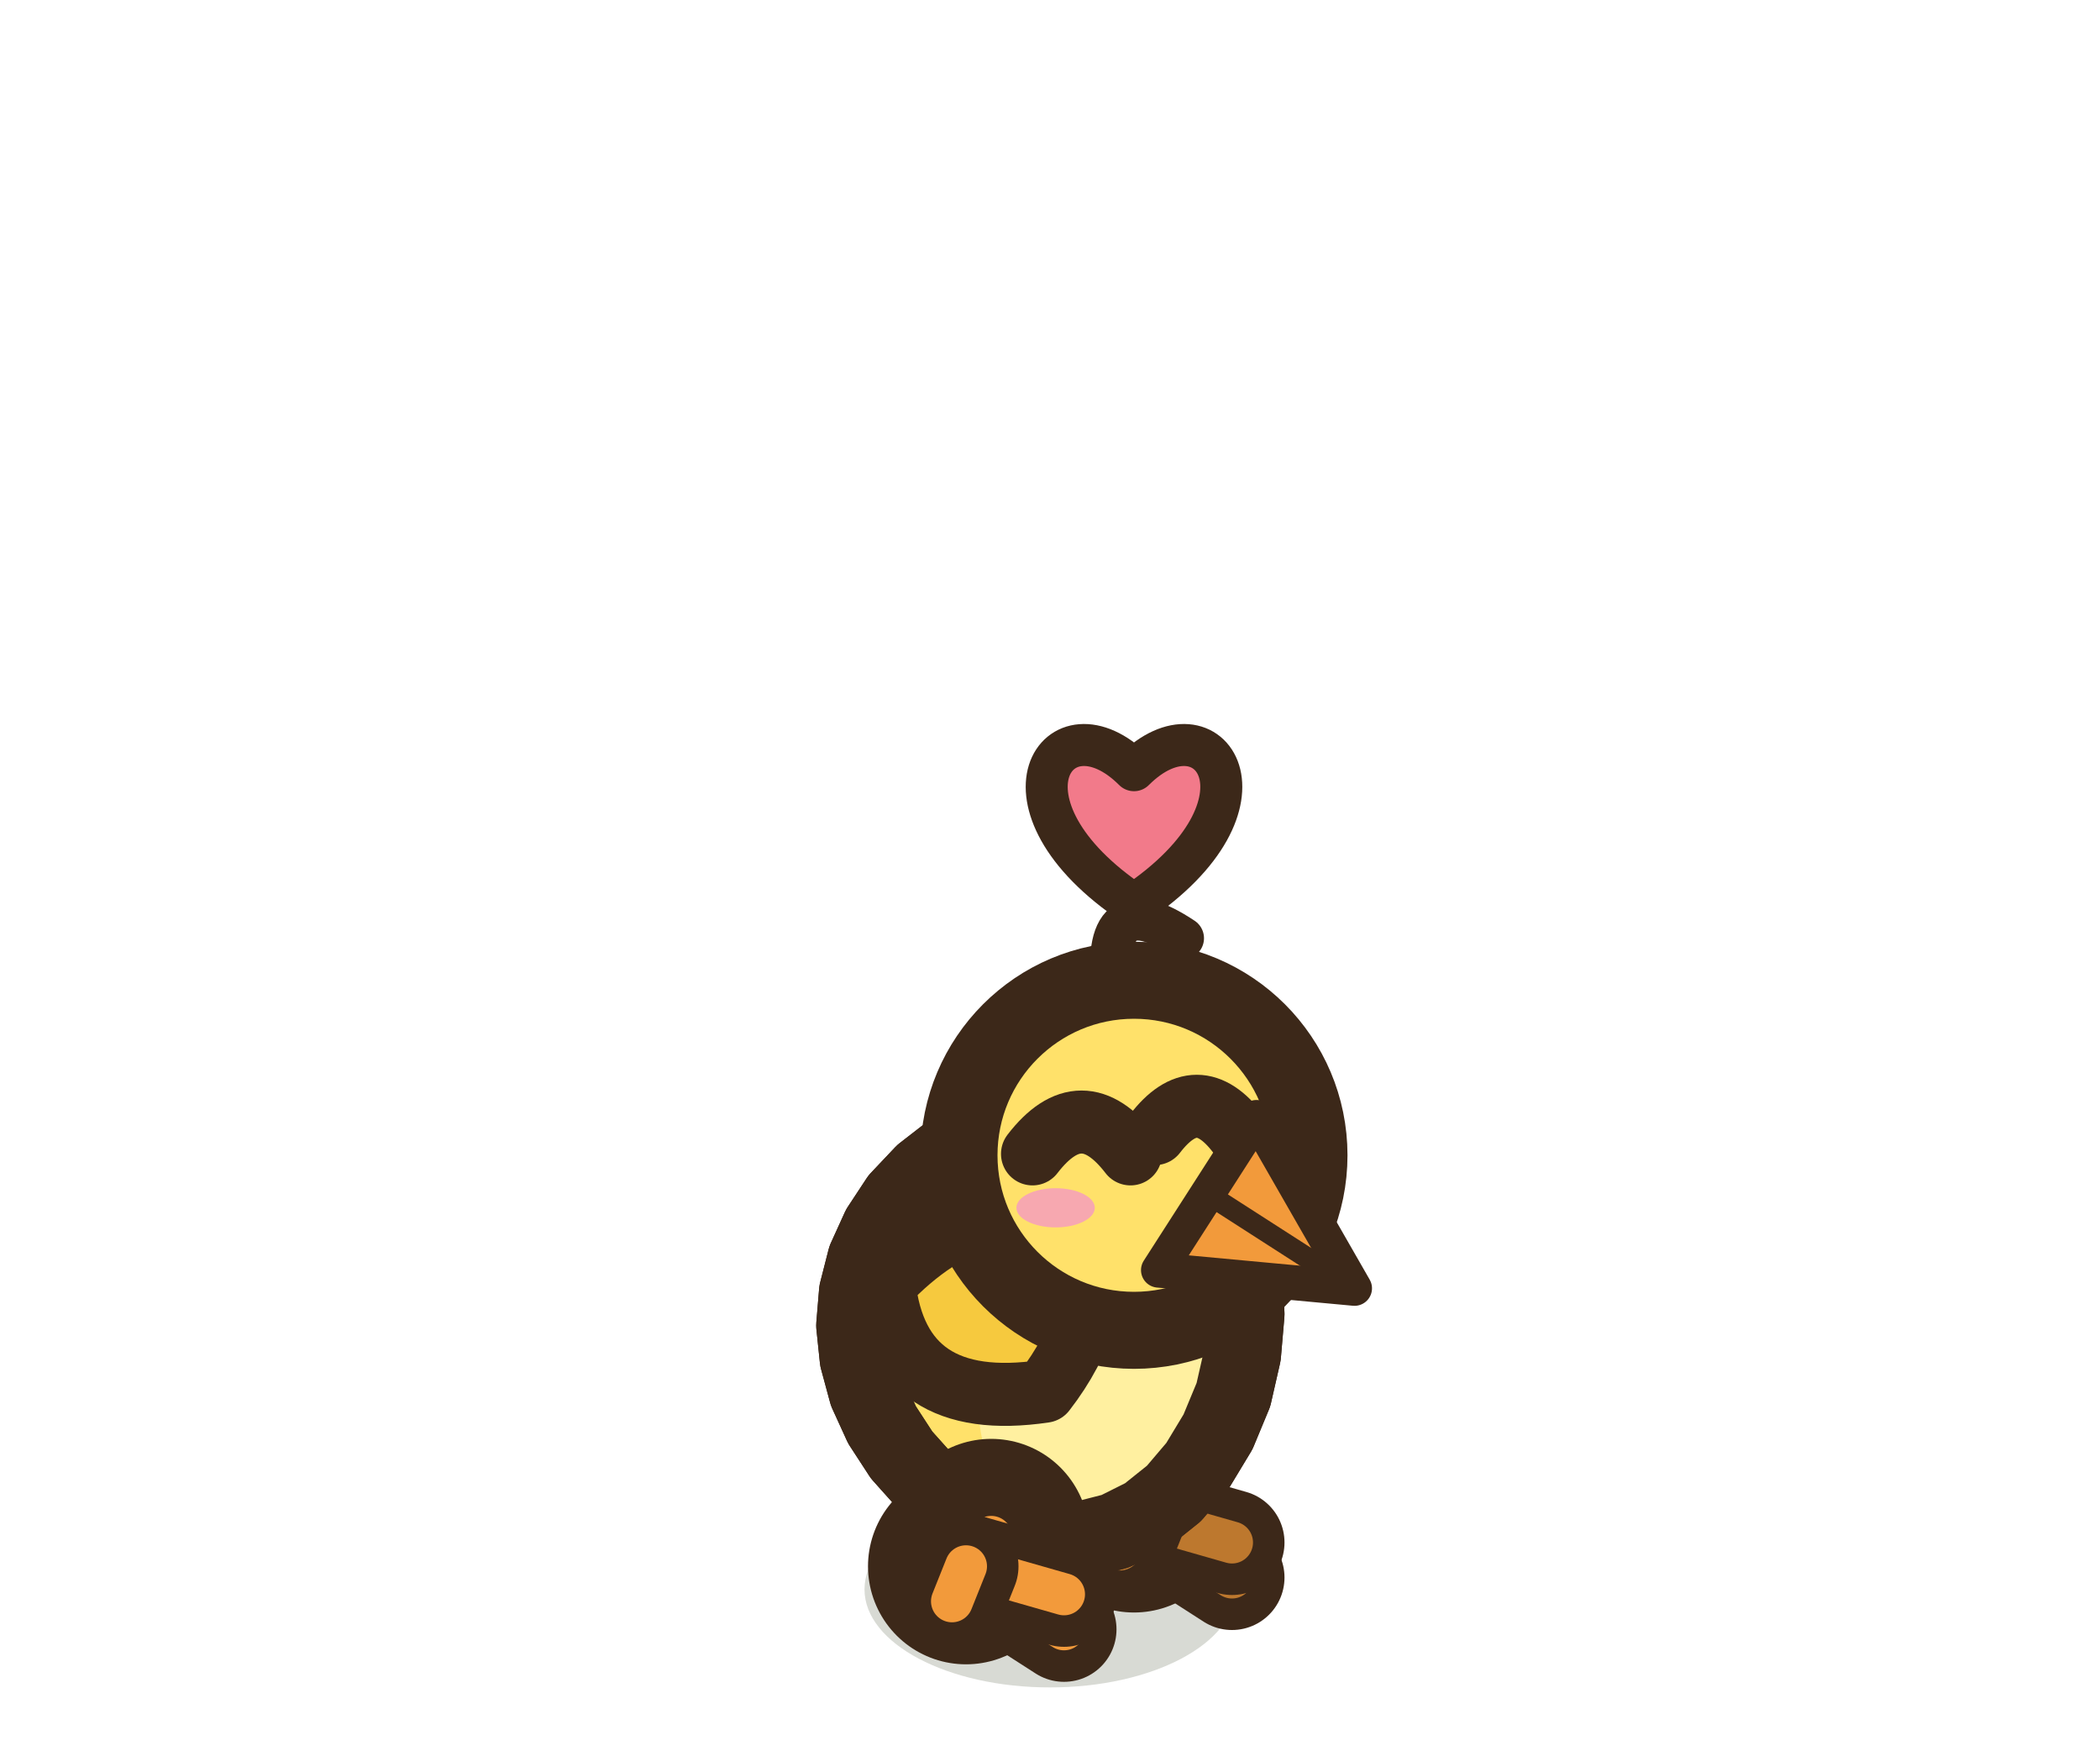
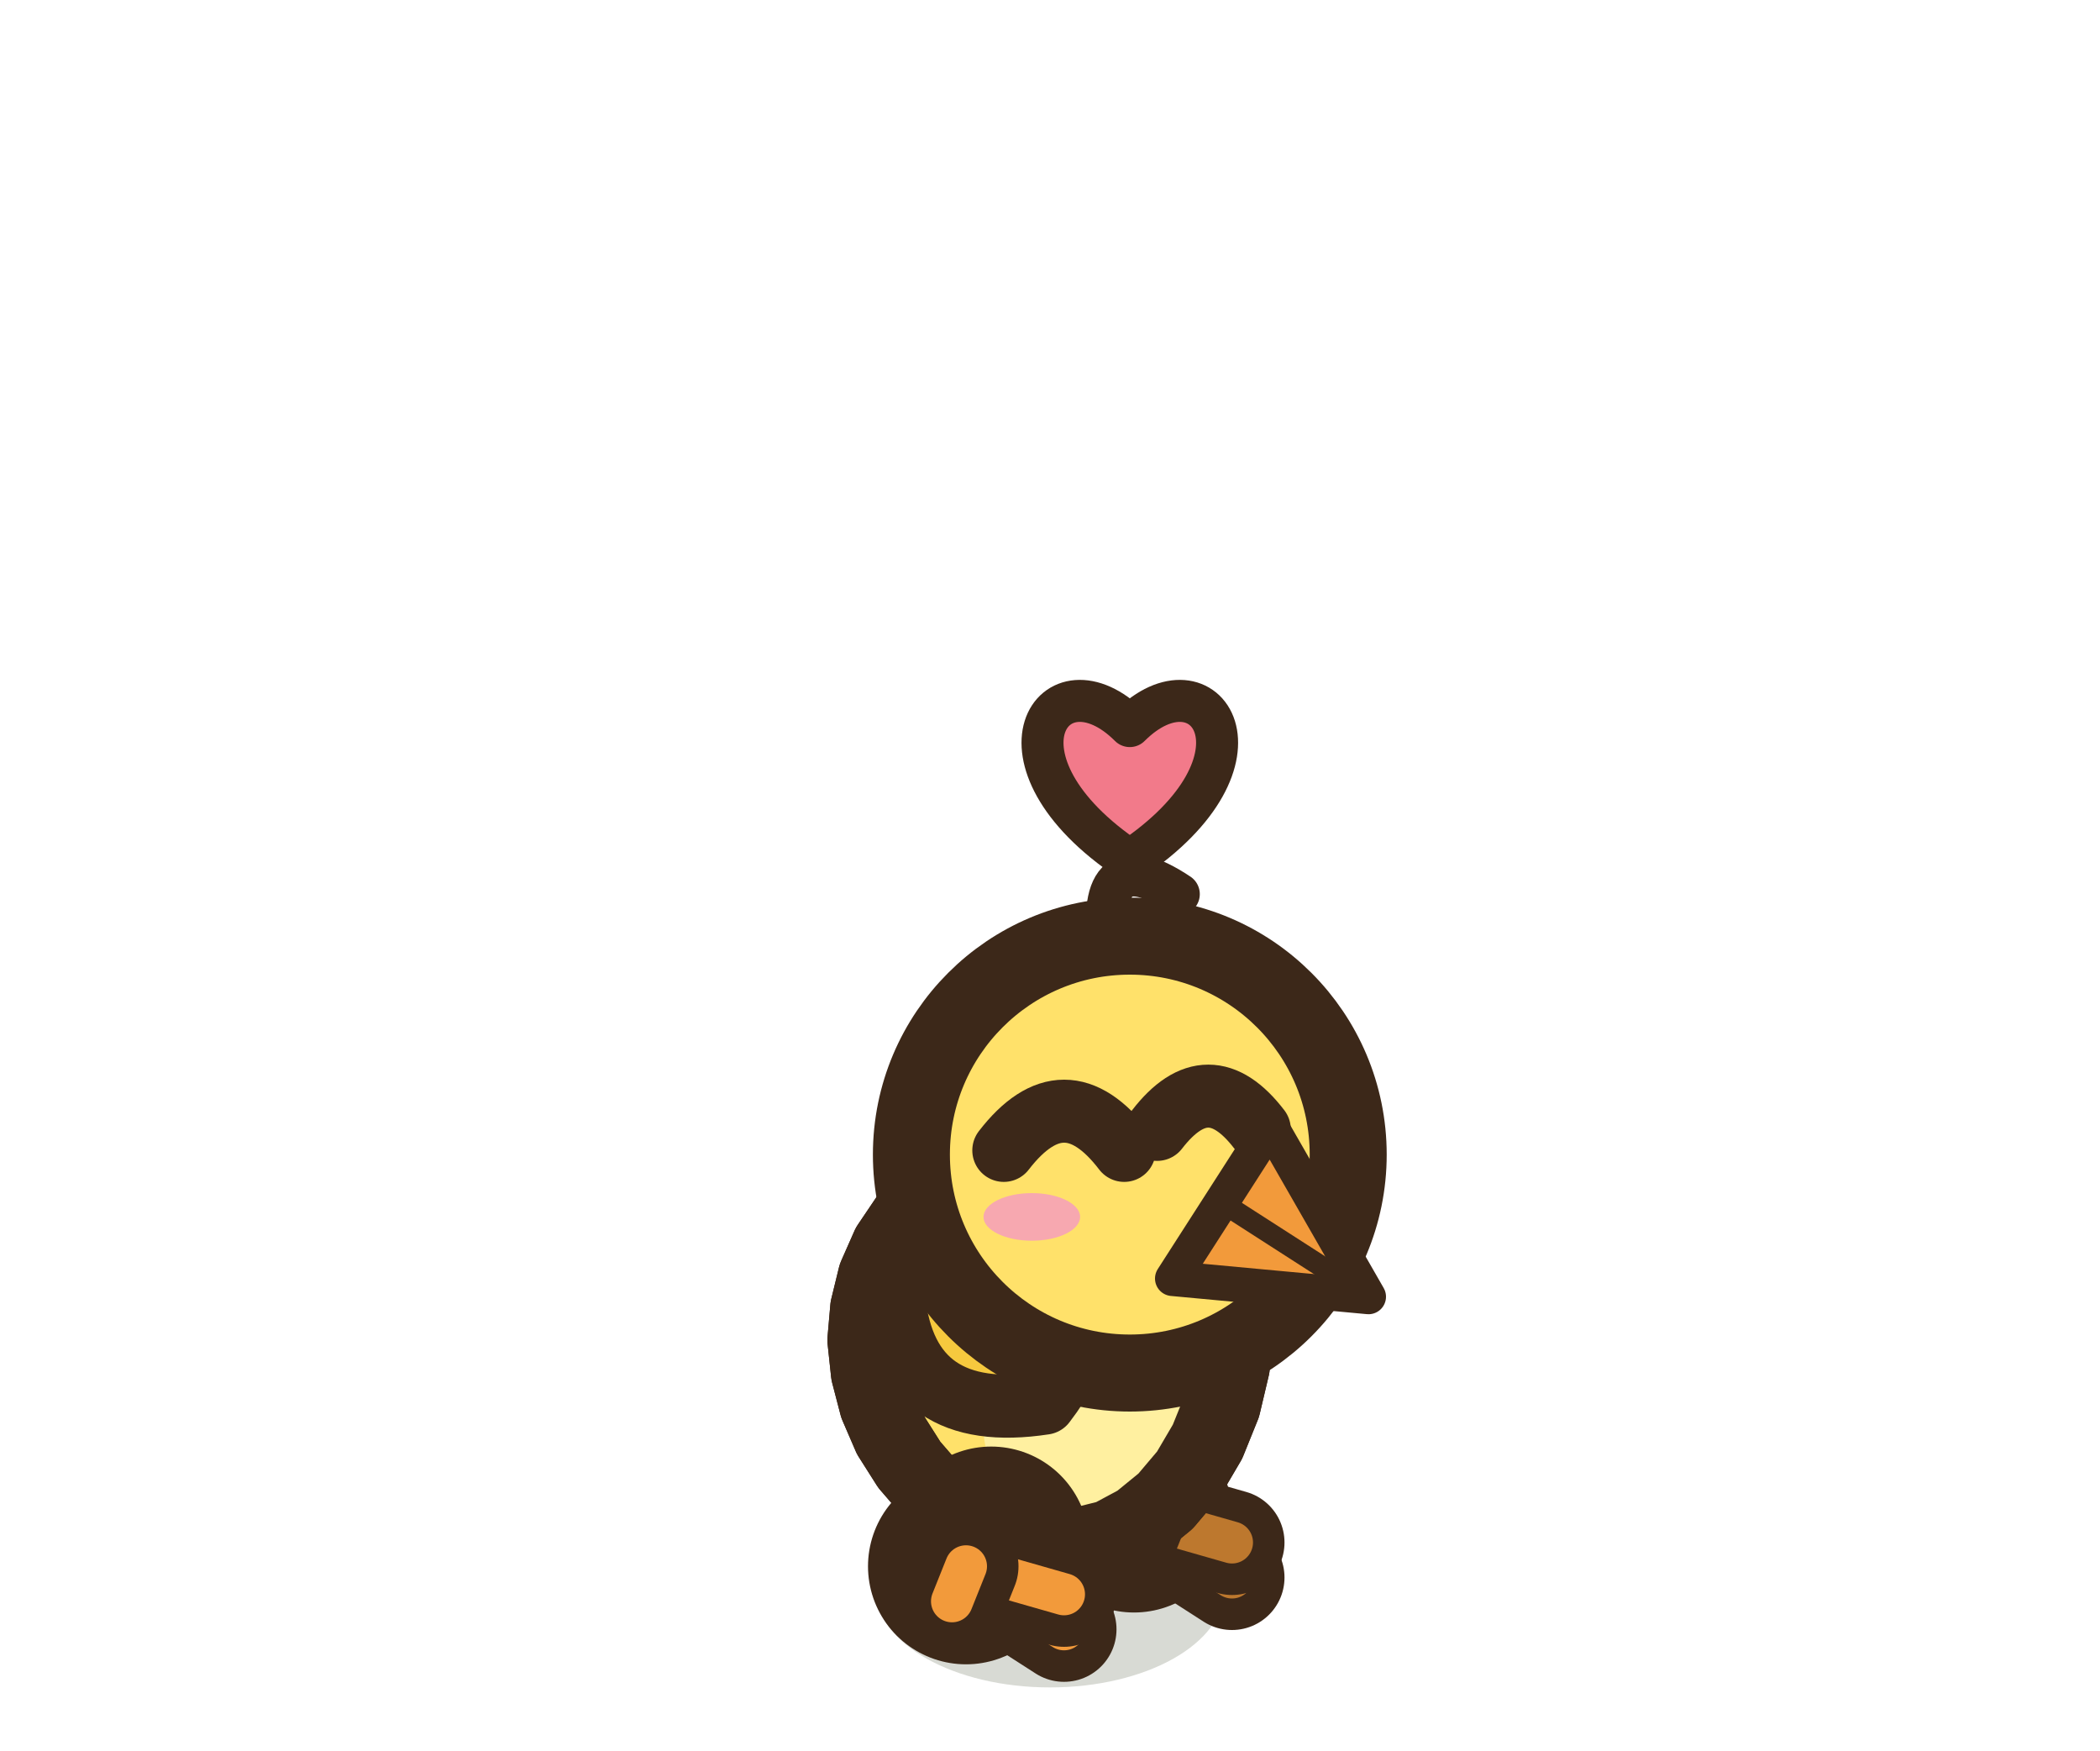
<svg xmlns="http://www.w3.org/2000/svg" width="30" height="25" viewBox="-15 -22.5 30 25">
-   <ellipse cx="0" cy="0.2" rx="2.65" ry="1.4" fill="rgba(40,55,20,.18)" />
-   <path d="M0.84,-1.76 L1.2,-0.87" stroke="#3C2819" stroke-width="2.8" stroke-linecap="round" />
-   <path d="M0.84,-1.76 L1.2,-0.87" stroke="#bd782e" stroke-width="0.6" stroke-linecap="round" />
+   <ellipse cx="0" cy="0.2" rx="2.49" ry="1.4" fill="rgba(40,55,20,.18)" />
+   <path d="M0.84,-1.63 L1.2,-0.87" stroke="#3C2819" stroke-width="2.8" stroke-linecap="round" />
+   <path d="M0.84,-1.63 L1.2,-0.87" stroke="#bd782e" stroke-width="0.6" stroke-linecap="round" />
  <path d="M1.2,-0.87 l1.4,0.9" fill="none" stroke="#3C2819" stroke-width="1.5" stroke-linecap="round" stroke-linejoin="round" />
  <path d="M1.2,-0.87 l1.4,0.9" fill="none" stroke="#bd782e" stroke-width="0.6" stroke-linecap="round" stroke-linejoin="round" />
  <path d="M1.2,-0.87 l1.4,0.4" fill="none" stroke="#3C2819" stroke-width="1.5" stroke-linecap="round" stroke-linejoin="round" />
  <path d="M1.2,-0.87 l1.4,0.4" fill="none" stroke="#bd782e" stroke-width="0.6" stroke-linecap="round" stroke-linejoin="round" />
  <path d="M1.2,-0.87 l-0.2,0.5" fill="none" stroke="#3C2819" stroke-width="1.5" stroke-linecap="round" stroke-linejoin="round" />
  <path d="M1.2,-0.87 l-0.2,0.5" fill="none" stroke="#bd782e" stroke-width="0.6" stroke-linecap="round" stroke-linejoin="round" />
-   <path d="M2.75,-3.15 L2.62,-2.58 L2.4,-2.05 L2.11,-1.57 L1.77,-1.17 L1.37,-0.85 L0.93,-0.63 L0.46,-0.51 L-0.02,-0.5 L-0.49,-0.58 L-0.96,-0.76 L-1.39,-1.01 L-1.78,-1.34 L-2.12,-1.72 L-2.4,-2.15 L-2.61,-2.61 L-2.74,-3.09 L-2.79,-3.57 L-2.75,-4.05 L-2.63,-4.52 L-2.43,-4.96 L-2.16,-5.37 L-1.81,-5.74 L-1.41,-6.05 L-0.97,-6.31 L-0.49,-6.49 L0,-6.6 L0.49,-6.62 L0.97,-6.55 L1.42,-6.38 L1.83,-6.12 L2.17,-5.77 L2.45,-5.34 L2.65,-4.85 L2.77,-4.31 L2.8,-3.73 Z" fill="#FFE16A" stroke="#3C2819" stroke-width="1.1" stroke-linejoin="round" stroke-linecap="round" />
+   <path d="M2.59,-2.98 L2.46,-2.43 L2.25,-1.91 L1.98,-1.45 L1.65,-1.06 L1.27,-0.75 L0.86,-0.53 L0.42,-0.42 L-0.03,-0.4 L-0.48,-0.48 L-0.91,-0.65 L-1.32,-0.9 L-1.69,-1.21 L-2.01,-1.58 L-2.27,-1.99 L-2.46,-2.43 L-2.58,-2.89 L-2.63,-3.36 L-2.59,-3.82 L-2.48,-4.27 L-2.29,-4.7 L-2.02,-5.1 L-1.7,-5.46 L-1.32,-5.76 L-0.9,-6.01 L-0.45,-6.19 L0.01,-6.3 L0.48,-6.32 L0.93,-6.25 L1.35,-6.09 L1.73,-5.84 L2.05,-5.51 L2.31,-5.1 L2.5,-4.62 L2.61,-4.09 L2.64,-3.54 Z" fill="#FFE16A" stroke="#3C2819" stroke-width="1.1" stroke-linejoin="round" stroke-linecap="round" />
  <clipPath id="b3chickavantjoie">
-     <path d="M2.75,-3.15 L2.62,-2.58 L2.4,-2.05 L2.11,-1.57 L1.77,-1.17 L1.37,-0.85 L0.93,-0.63 L0.46,-0.51 L-0.02,-0.5 L-0.49,-0.58 L-0.96,-0.76 L-1.39,-1.01 L-1.78,-1.34 L-2.12,-1.72 L-2.4,-2.15 L-2.61,-2.61 L-2.74,-3.09 L-2.79,-3.57 L-2.75,-4.05 L-2.63,-4.52 L-2.43,-4.96 L-2.16,-5.37 L-1.81,-5.74 L-1.41,-6.05 L-0.97,-6.31 L-0.49,-6.49 L0,-6.6 L0.49,-6.62 L0.97,-6.55 L1.42,-6.38 L1.83,-6.12 L2.17,-5.77 L2.45,-5.34 L2.65,-4.85 L2.77,-4.31 L2.8,-3.73 Z" />
+     <path d="M2.59,-2.98 L2.46,-2.43 L2.25,-1.91 L1.98,-1.45 L1.65,-1.06 L1.27,-0.75 L0.86,-0.53 L0.42,-0.42 L-0.03,-0.4 L-0.48,-0.48 L-0.91,-0.65 L-1.32,-0.9 L-1.69,-1.21 L-2.01,-1.58 L-2.27,-1.99 L-2.46,-2.43 L-2.58,-2.89 L-2.63,-3.36 L-2.59,-3.82 L-2.48,-4.27 L-2.29,-4.7 L-2.02,-5.1 L-1.7,-5.46 L-1.32,-5.76 L-0.9,-6.01 L-0.45,-6.19 L0.01,-6.3 L0.48,-6.32 L0.93,-6.25 L1.35,-6.09 L1.73,-5.84 L2.05,-5.51 L2.31,-5.1 L2.5,-4.62 L2.61,-4.09 L2.64,-3.54 Z" />
  </clipPath>
  <g clip-path="url(#b3chickavantjoie)">
-     <ellipse cx="0.98" cy="-2.53" rx="2.01" ry="2.39" fill="#FFF0A0" />
+     <ellipse cx="0.92" cy="-2.36" rx="1.89" ry="2.31" fill="#FFF0A0" />
  </g>
-   <path d="M2.75,-3.15 L2.62,-2.58 L2.4,-2.05 L2.11,-1.57 L1.77,-1.17 L1.37,-0.85 L0.93,-0.63 L0.46,-0.51 L-0.02,-0.5 L-0.49,-0.58 L-0.96,-0.76 L-1.39,-1.01 L-1.78,-1.34 L-2.12,-1.72 L-2.4,-2.15 L-2.61,-2.61 L-2.74,-3.09 L-2.79,-3.57 L-2.75,-4.05 L-2.63,-4.52 L-2.43,-4.96 L-2.16,-5.37 L-1.81,-5.74 L-1.41,-6.05 L-0.97,-6.31 L-0.49,-6.49 L0,-6.6 L0.49,-6.62 L0.97,-6.55 L1.42,-6.38 L1.83,-6.12 L2.17,-5.77 L2.45,-5.34 L2.65,-4.85 L2.77,-4.31 L2.8,-3.73 Z" fill="none" stroke="#3C2819" stroke-width="1.1" stroke-linejoin="round" stroke-linecap="round" />
-   <path d="M0.61,-4.93 Q-0.92,-5.69 -2.37,-4.16 Q-2.17,-2.32 -0.08,-2.63 Q0.75,-3.7 0.61,-4.93 Z" fill="#F6C93E" stroke="#3C2819" stroke-width="0.9" stroke-linejoin="round" stroke-linecap="round" />
-   <path d="M-0.84,-0.55 L-1.2,-0.13" stroke="#3C2819" stroke-width="2.8" stroke-linecap="round" />
-   <path d="M-0.84,-0.55 L-1.2,-0.13" stroke="#F29A3B" stroke-width="0.6" stroke-linecap="round" />
+   <path d="M2.59,-2.98 L2.46,-2.43 L2.25,-1.91 L1.98,-1.45 L1.65,-1.06 L1.27,-0.75 L0.86,-0.53 L0.42,-0.42 L-0.03,-0.4 L-0.48,-0.48 L-0.91,-0.65 L-1.32,-0.9 L-1.69,-1.21 L-2.01,-1.58 L-2.27,-1.99 L-2.46,-2.43 L-2.58,-2.89 L-2.63,-3.36 L-2.59,-3.82 L-2.48,-4.27 L-2.29,-4.7 L-2.02,-5.1 L-1.7,-5.46 L-1.32,-5.76 L-0.9,-6.01 L-0.45,-6.19 L0.01,-6.3 L0.48,-6.32 L0.93,-6.25 L1.35,-6.09 L1.73,-5.84 L2.05,-5.51 L2.31,-5.1 L2.5,-4.62 L2.61,-4.09 L2.64,-3.54 Z" fill="none" stroke="#3C2819" stroke-width="1.1" stroke-linejoin="round" stroke-linecap="round" />
+   <path d="M0.58,-4.68 Q-0.86,-5.42 -2.23,-3.94 Q-2.04,-2.16 -0.08,-2.46 Q0.71,-3.49 0.58,-4.68 Z" fill="#F6C93E" stroke="#3C2819" stroke-width="0.9" stroke-linejoin="round" stroke-linecap="round" />
+   <path d="M-0.84,-0.44 L-1.2,-0.13" stroke="#3C2819" stroke-width="2.8" stroke-linecap="round" />
+   <path d="M-0.84,-0.44 L-1.2,-0.13" stroke="#F29A3B" stroke-width="0.6" stroke-linecap="round" />
  <path d="M-1.2,-0.13 l1.4,0.9" fill="none" stroke="#3C2819" stroke-width="1.5" stroke-linecap="round" stroke-linejoin="round" />
  <path d="M-1.2,-0.13 l1.4,0.9" fill="none" stroke="#F29A3B" stroke-width="0.6" stroke-linecap="round" stroke-linejoin="round" />
  <path d="M-1.2,-0.13 l1.4,0.4" fill="none" stroke="#3C2819" stroke-width="1.5" stroke-linecap="round" stroke-linejoin="round" />
  <path d="M-1.2,-0.13 l1.4,0.4" fill="none" stroke="#F29A3B" stroke-width="0.6" stroke-linecap="round" stroke-linejoin="round" />
  <path d="M-1.2,-0.13 l-0.2,0.5" fill="none" stroke="#3C2819" stroke-width="1.5" stroke-linecap="round" stroke-linejoin="round" />
  <path d="M-1.2,-0.13 l-0.2,0.5" fill="none" stroke="#F29A3B" stroke-width="0.6" stroke-linecap="round" stroke-linejoin="round" />
-   <ellipse cx="1.2" cy="-6" rx="2.5" ry="2.5" fill="#FFE16A" stroke="#3C2819" stroke-width="1.1" stroke-linejoin="round" stroke-linecap="round" />
-   <path d="M-0.25,-6.02 Q0.451,-6.93 1.15,-6.02" fill="none" stroke="#3C2819" stroke-width="0.9" stroke-linejoin="round" stroke-linecap="round" />
-   <path d="M1.5,-6.31 Q2.099,-7.09 2.69,-6.31" fill="none" stroke="#3C2819" stroke-width="0.9" stroke-linejoin="round" stroke-linecap="round" />
-   <ellipse cx="0.08" cy="-5.25" rx="0.56" ry="0.28" fill="#F7A8B0" stroke="none" />
-   <path d="M2.95,-6.54 L4.35,-4.1 L1.55,-4.36 Z" fill="#F29A3B" stroke="#3C2819" stroke-width="0.5" stroke-linejoin="round" stroke-linecap="round" />
-   <path d="M2.25,-5.45 L4.18,-4.21" stroke="#3C2819" stroke-width="0.3" />
-   <path d="M0.9,-8.3 Q0.7,-9.9 1.9,-9.1" fill="none" stroke="#3C2819" stroke-width="0.6" stroke-linejoin="round" stroke-linecap="round" />
-   <path d="M1.2,-9.58 C-0.96,-11.02 0.12,-12.58 1.2,-11.5 C2.28,-12.58 3.36,-11.02 1.2,-9.58 Z" fill="#F27A8A" stroke="#3C2819" stroke-width="0.6" stroke-linejoin="round" stroke-linecap="round" />
+   <ellipse cx="1.14" cy="-6.01" rx="3.12" ry="3.12" fill="#FFE16A" stroke="#3C2819" stroke-width="1.1" stroke-linejoin="round" stroke-linecap="round" />
+   <path d="M-0.66,-6.07 Q0.204,-7.19 1.06,-6.07" fill="none" stroke="#3C2819" stroke-width="0.9" stroke-linejoin="round" stroke-linecap="round" />
+   <path d="M1.53,-6.37 Q2.263,-7.32 2.99,-6.37" fill="none" stroke="#3C2819" stroke-width="0.9" stroke-linejoin="round" stroke-linecap="round" />
+   <ellipse cx="-0.26" cy="-5.12" rx="0.69" ry="0.34" fill="#F7A8B0" stroke="none" />
+   <path d="M3.15,-6.42 L4.55,-3.98 L1.75,-4.24 Z" fill="#F29A3B" stroke="#3C2819" stroke-width="0.5" stroke-linejoin="round" stroke-linecap="round" />
+   <path d="M2.45,-5.33 L4.38,-4.09" stroke="#3C2819" stroke-width="0.3" />
+   <path d="M0.84,-8.93 Q0.64,-10.53 1.84,-9.73" fill="none" stroke="#3C2819" stroke-width="0.6" stroke-linejoin="round" stroke-linecap="round" />
+   <path d="M1.14,-10.21 C-1.02,-11.65 0.06,-13.21 1.14,-12.13 C2.22,-13.21 3.3,-11.65 1.14,-10.21 Z" fill="#F27A8A" stroke="#3C2819" stroke-width="0.6" stroke-linejoin="round" stroke-linecap="round" />
</svg>
